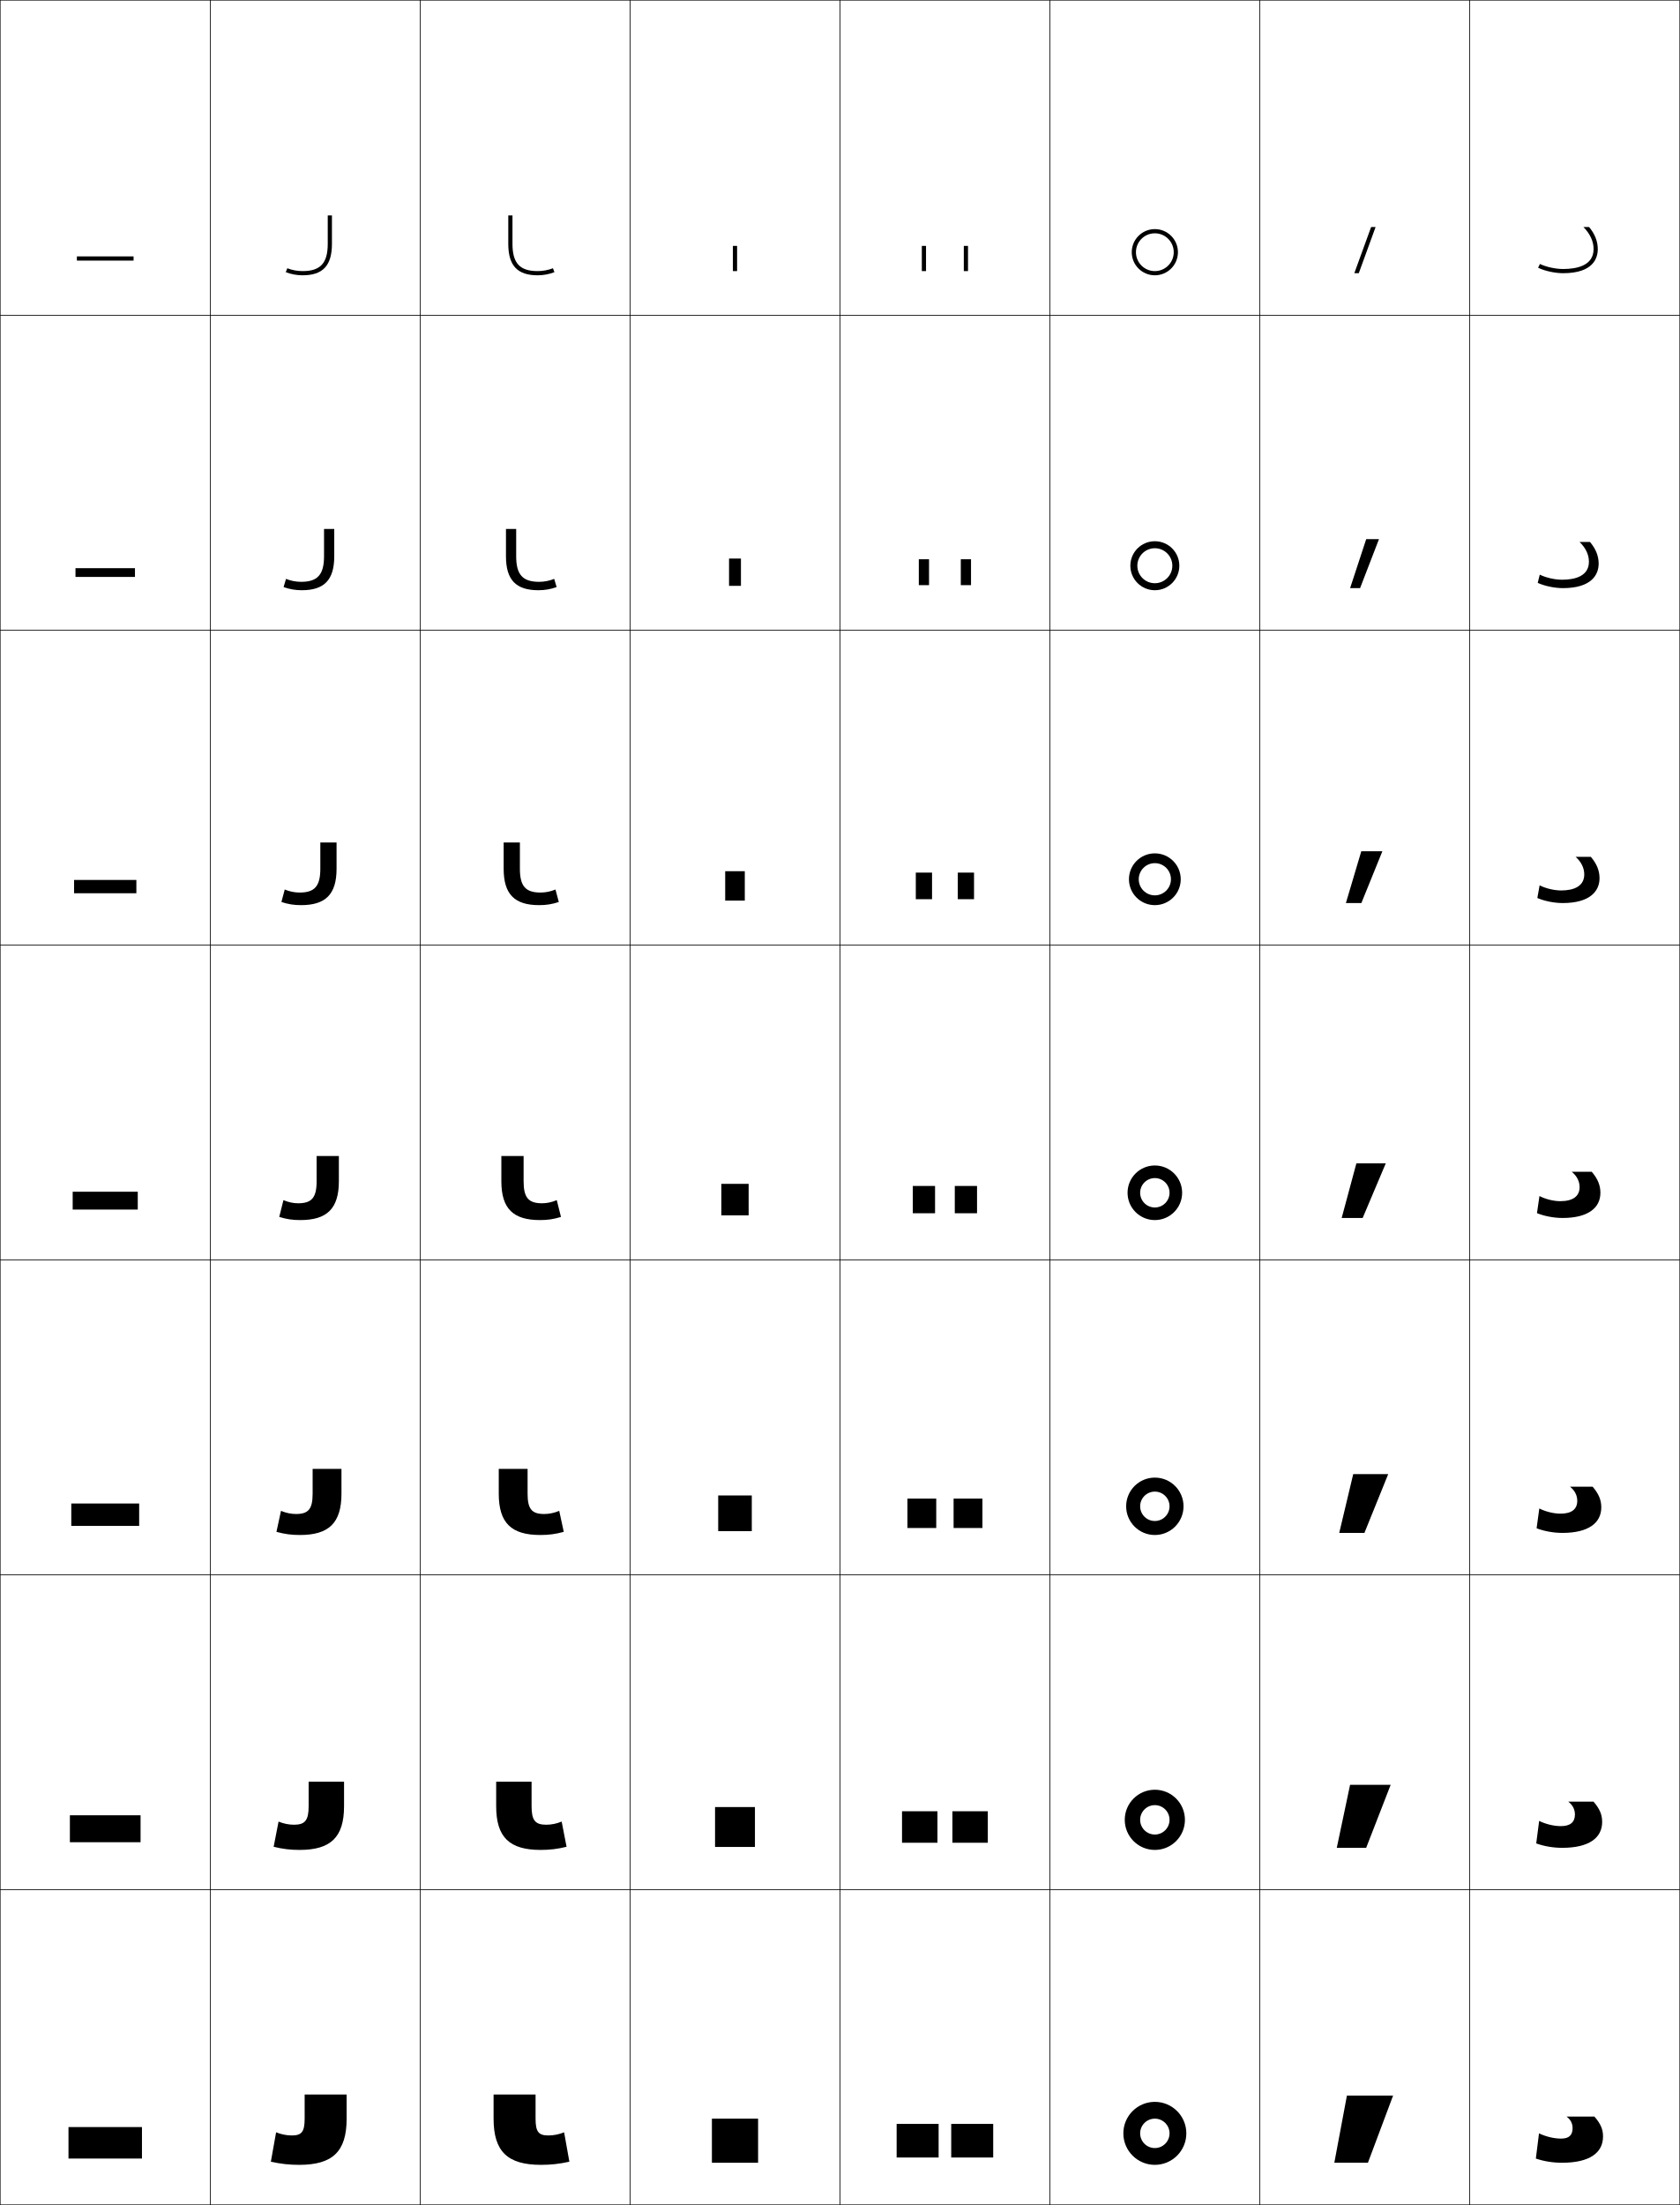
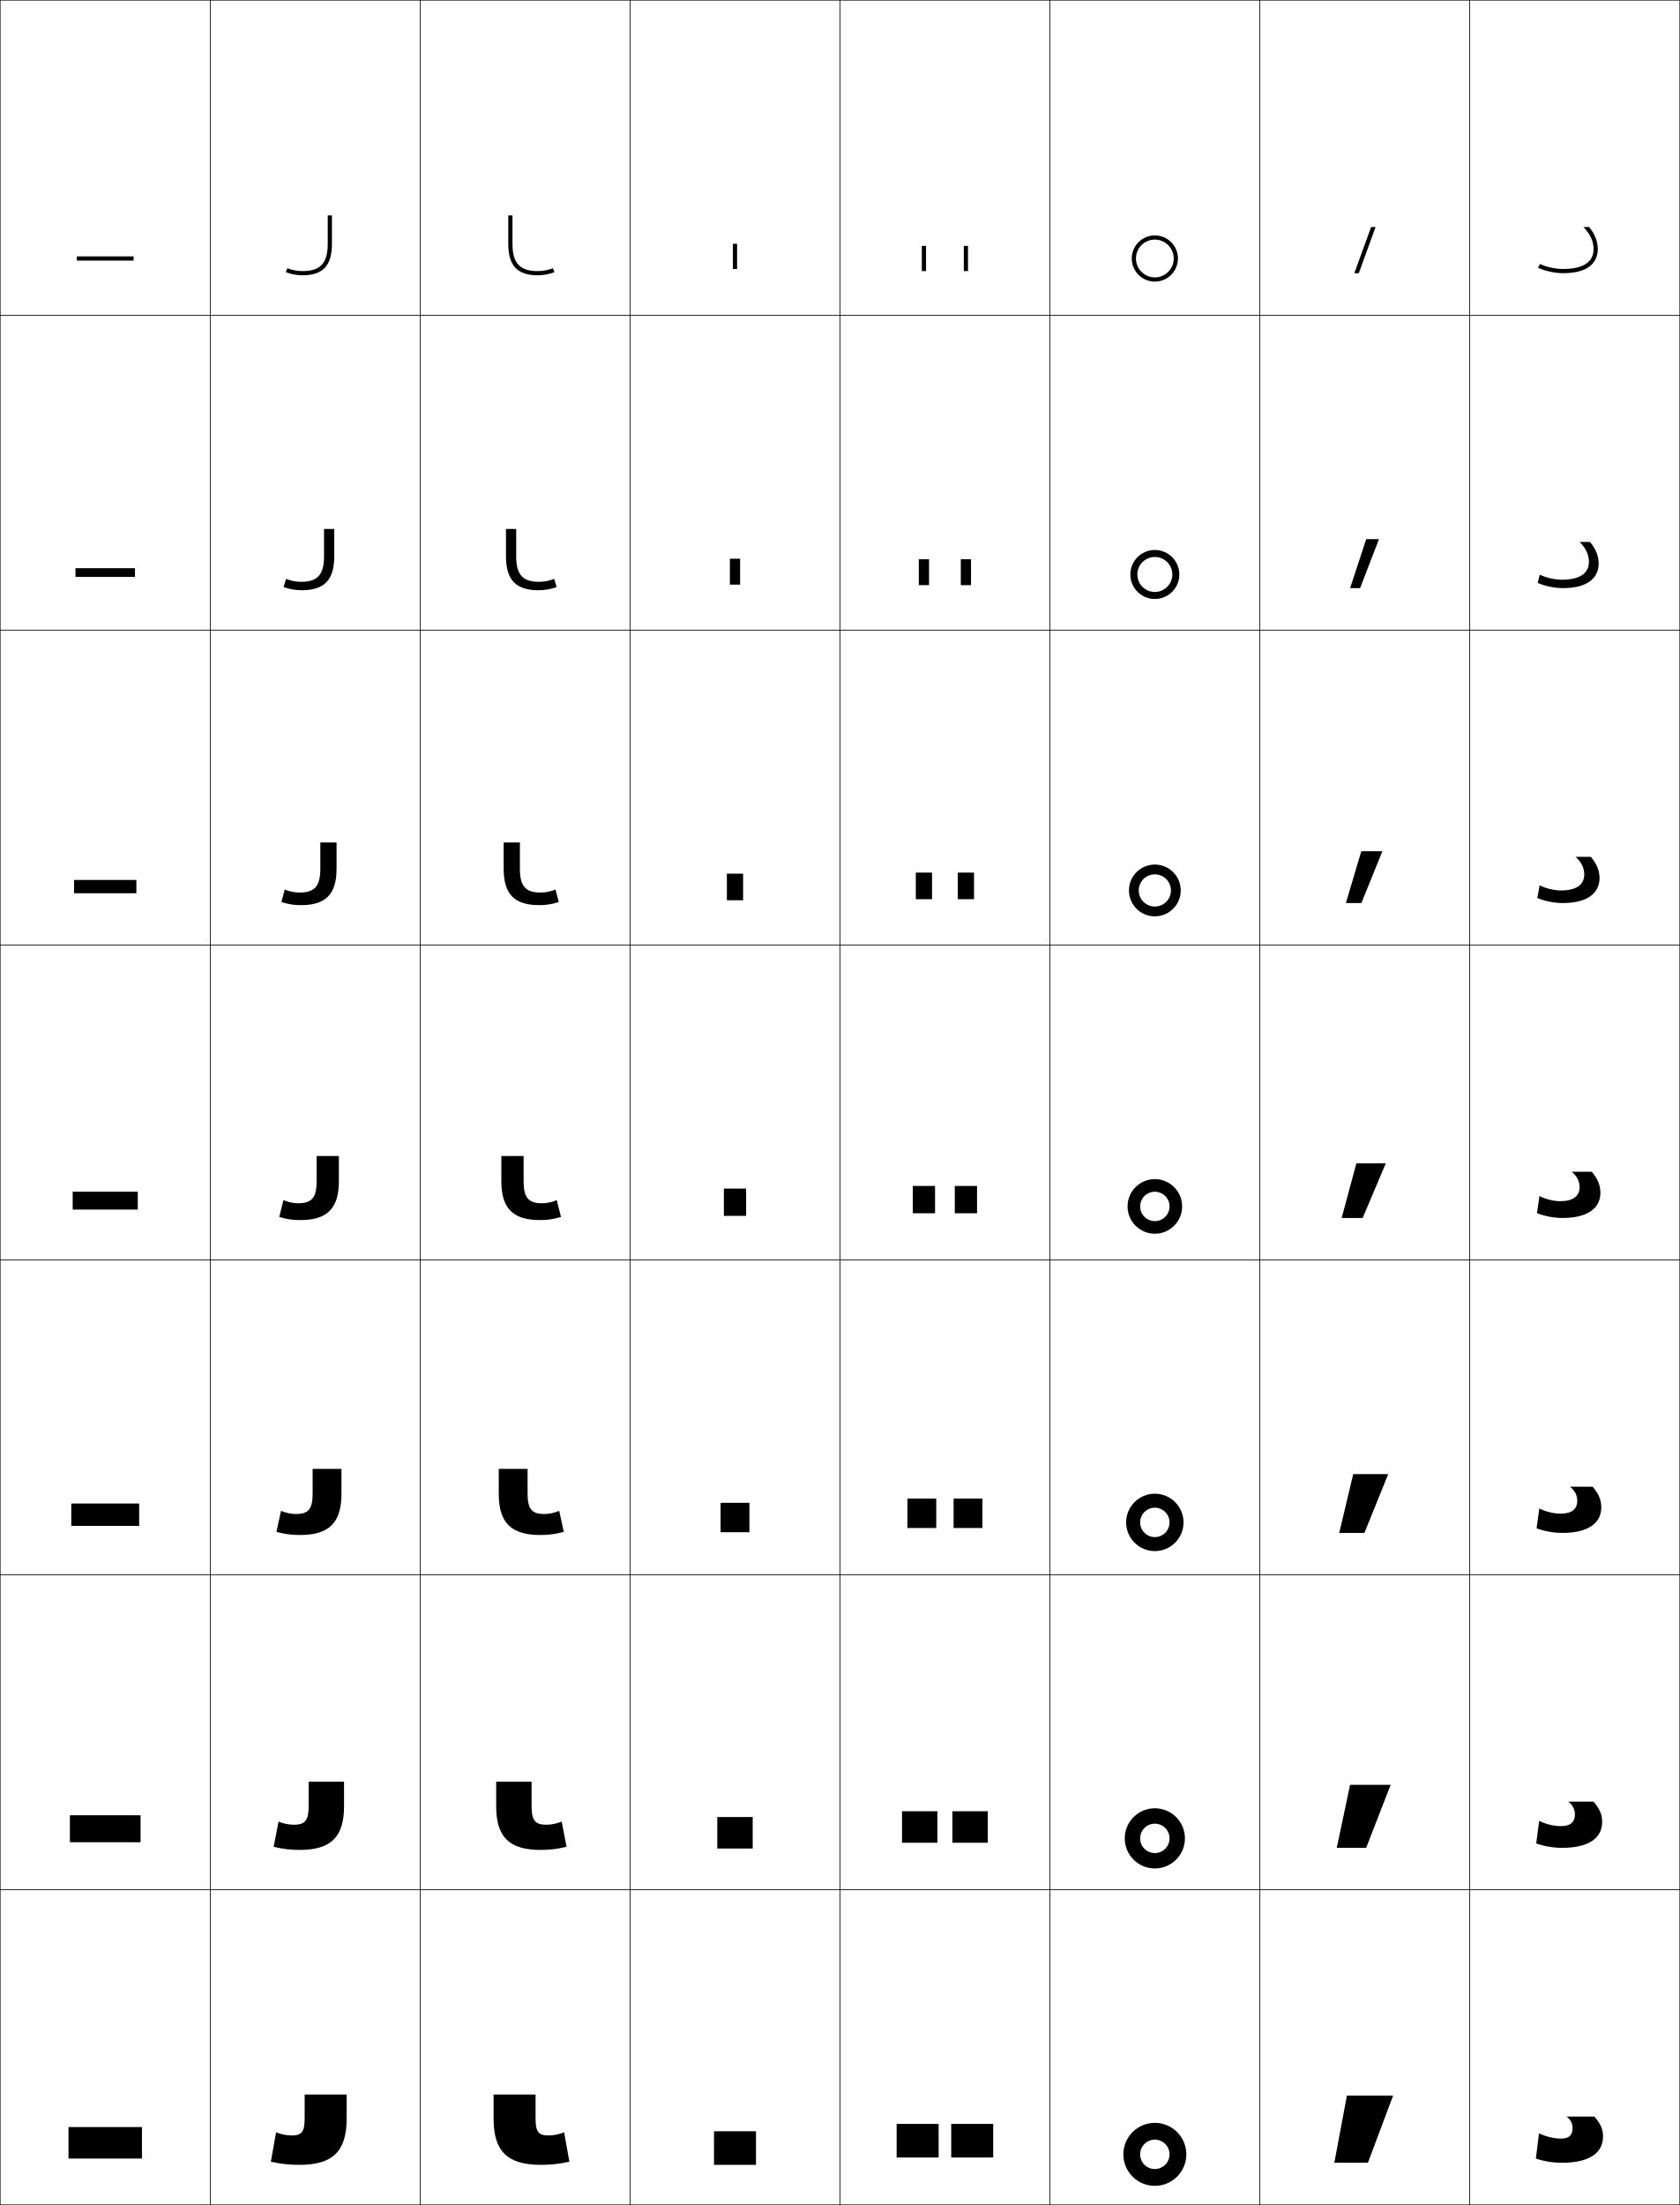
<svg xmlns="http://www.w3.org/2000/svg" width="800.25" height="1050.25" viewBox="0 0 800.25 1050.25" overflow="visible" enable-background="new 0 0 800.25 1050.25" xml:space="preserve">
  <g id="レイヤー1">
    <g>
      <rect x="0.125" y="0.125" fill="none" stroke="#000000" stroke-width="0.25" width="100" height="150" />
      <rect x="100.125" y="0.125" fill="none" stroke="#000000" stroke-width="0.25" width="100" height="150" />
      <rect x="200.125" y="0.125" fill="none" stroke="#000000" stroke-width="0.25" width="100" height="150" />
      <rect x="300.125" y="0.125" fill="none" stroke="#000000" stroke-width="0.25" width="100" height="150" />
      <rect x="400.125" y="0.125" fill="none" stroke="#000000" stroke-width="0.25" width="100" height="150" />
      <rect x="500.125" y="0.125" fill="none" stroke="#000000" stroke-width="0.25" width="100" height="150" />
      <rect x="600.125" y="0.125" fill="none" stroke="#000000" stroke-width="0.25" width="100" height="150" />
      <rect x="0.125" y="150.125" fill="none" stroke="#000000" stroke-width="0.25" width="100" height="150" />
      <rect x="100.125" y="150.125" fill="none" stroke="#000000" stroke-width="0.25" width="100" height="150" />
      <rect x="200.125" y="150.125" fill="none" stroke="#000000" stroke-width="0.25" width="100" height="150" />
      <rect x="300.125" y="150.125" fill="none" stroke="#000000" stroke-width="0.25" width="100" height="150" />
      <rect x="400.125" y="150.125" fill="none" stroke="#000000" stroke-width="0.25" width="100" height="150" />
      <rect x="500.125" y="150.125" fill="none" stroke="#000000" stroke-width="0.25" width="100" height="150" />
      <rect x="600.125" y="150.125" fill="none" stroke="#000000" stroke-width="0.25" width="100" height="150" />
      <rect x="0.125" y="300.125" fill="none" stroke="#000000" stroke-width="0.25" width="100" height="150" />
      <rect x="100.125" y="300.125" fill="none" stroke="#000000" stroke-width="0.25" width="100" height="150" />
      <rect x="200.125" y="300.125" fill="none" stroke="#000000" stroke-width="0.25" width="100" height="150" />
      <rect x="300.125" y="300.125" fill="none" stroke="#000000" stroke-width="0.25" width="100" height="150" />
      <rect x="400.125" y="300.125" fill="none" stroke="#000000" stroke-width="0.25" width="100" height="150" />
      <rect x="500.125" y="300.125" fill="none" stroke="#000000" stroke-width="0.25" width="100" height="150" />
      <rect x="600.125" y="300.125" fill="none" stroke="#000000" stroke-width="0.25" width="100" height="150" />
      <rect x="0.125" y="450.125" fill="none" stroke="#000000" stroke-width="0.25" width="100" height="150" />
      <rect x="100.125" y="450.125" fill="none" stroke="#000000" stroke-width="0.25" width="100" height="150" />
      <rect x="200.125" y="450.125" fill="none" stroke="#000000" stroke-width="0.25" width="100" height="150" />
      <rect x="300.125" y="450.125" fill="none" stroke="#000000" stroke-width="0.25" width="100" height="150" />
      <rect x="400.125" y="450.125" fill="none" stroke="#000000" stroke-width="0.25" width="100" height="150" />
      <rect x="500.125" y="450.125" fill="none" stroke="#000000" stroke-width="0.25" width="100" height="150" />
      <rect x="600.125" y="450.125" fill="none" stroke="#000000" stroke-width="0.25" width="100" height="150" />
      <rect x="0.125" y="600.125" fill="none" stroke="#000000" stroke-width="0.25" width="100" height="150" />
      <rect x="100.125" y="600.125" fill="none" stroke="#000000" stroke-width="0.25" width="100" height="150" />
      <rect x="200.125" y="600.125" fill="none" stroke="#000000" stroke-width="0.25" width="100" height="150" />
      <rect x="300.125" y="600.125" fill="none" stroke="#000000" stroke-width="0.25" width="100" height="150" />
      <rect x="400.125" y="600.125" fill="none" stroke="#000000" stroke-width="0.25" width="100" height="150" />
      <rect x="500.125" y="600.125" fill="none" stroke="#000000" stroke-width="0.25" width="100" height="150" />
      <rect x="600.125" y="600.125" fill="none" stroke="#000000" stroke-width="0.25" width="100" height="150" />
      <rect x="0.125" y="750.125" fill="none" stroke="#000000" stroke-width="0.25" width="100" height="150" />
      <rect x="100.125" y="750.125" fill="none" stroke="#000000" stroke-width="0.25" width="100" height="150" />
      <rect x="200.125" y="750.125" fill="none" stroke="#000000" stroke-width="0.25" width="100" height="150" />
      <rect x="300.125" y="750.125" fill="none" stroke="#000000" stroke-width="0.25" width="100" height="150" />
      <rect x="400.125" y="750.125" fill="none" stroke="#000000" stroke-width="0.25" width="100" height="150" />
      <rect x="500.125" y="750.125" fill="none" stroke="#000000" stroke-width="0.25" width="100" height="150" />
      <rect x="600.125" y="750.125" fill="none" stroke="#000000" stroke-width="0.25" width="100" height="150" />
      <rect x="0.125" y="900.125" fill="none" stroke="#000000" stroke-width="0.25" width="100" height="150" />
      <rect x="100.125" y="900.125" fill="none" stroke="#000000" stroke-width="0.25" width="100" height="150" />
      <rect x="200.125" y="900.125" fill="none" stroke="#000000" stroke-width="0.25" width="100" height="150" />
      <rect x="300.125" y="900.125" fill="none" stroke="#000000" stroke-width="0.25" width="100" height="150" />
      <rect x="400.125" y="900.125" fill="none" stroke="#000000" stroke-width="0.25" width="100" height="150" />
      <rect x="500.125" y="900.125" fill="none" stroke="#000000" stroke-width="0.25" width="100" height="150" />
      <rect x="600.125" y="900.125" fill="none" stroke="#000000" stroke-width="0.25" width="100" height="150" />
      <rect x="700.125" y="0.125" fill="none" stroke="#000000" stroke-width="0.25" width="100" height="150" />
      <rect x="700.125" y="150.125" fill="none" stroke="#000000" stroke-width="0.25" width="100" height="150" />
      <rect x="700.125" y="300.125" fill="none" stroke="#000000" stroke-width="0.25" width="100" height="150" />
      <rect x="700.125" y="450.125" fill="none" stroke="#000000" stroke-width="0.25" width="100" height="150" />
      <rect x="700.125" y="600.125" fill="none" stroke="#000000" stroke-width="0.25" width="100" height="150" />
      <rect x="700.125" y="750.125" fill="none" stroke="#000000" stroke-width="0.25" width="100" height="150" />
      <rect x="700.125" y="900.125" fill="none" stroke="#000000" stroke-width="0.25" width="100" height="150" />
    </g>
    <g>
-       <path d="M559.125,120.125c0-4.971-4.029-9-9-9s-9,4.029-9,9s4.029,9,9,9S559.125,125.096,559.125,120.125h2      c0,6.074-4.925,11-11,11s-11-4.926-11-11c0-6.076,4.925-11,11-11s11,4.924,11,11H559.125z" />
-       <path d="M550.125,261.125c-4.604,0-8.334,3.731-8.334,8.333s3.73,8.333,8.334,8.333      c4.603,0,8.333-3.731,8.333-8.333h3.334c0,6.443-5.224,11.667-11.667,11.667      s-11.667-5.224-11.667-11.667c0-6.444,5.224-11.667,11.667-11.667      s11.667,5.223,11.667,11.667h-3.334C558.458,264.855,554.728,261.125,550.125,261.125z      " />
-       <path d="M550.125,411.125c-4.235,0-7.667,3.432-7.667,7.667      c0,4.234,3.432,7.667,7.667,7.667c4.234,0,7.667-3.433,7.667-7.667h4.666      c0,6.812-5.521,12.333-12.333,12.333s-12.333-5.522-12.333-12.333      c0-6.812,5.521-12.333,12.333-12.333s12.333,5.521,12.333,12.333h-4.666      C557.792,414.557,554.359,411.125,550.125,411.125z" />
-       <path d="M557.125,568.125c0-3.867-3.134-7-7-7c-3.867,0-7,3.133-7,7c0,3.865,3.133,7,7,7      C553.991,575.125,557.125,571.99,557.125,568.125h6c0,7.18-5.82,13-13,13s-13-5.82-13-13      s5.82-13,13-13s13,5.82,13,13H557.125z" />
-       <path d="M550.125,710.458c-3.867,0-7,3.133-7,7c0,3.865,3.133,7,7,7c3.866,0,7-3.135,7-7h6.666      c0,7.548-6.118,13.667-13.666,13.667s-13.667-6.119-13.667-13.667      s6.119-13.667,13.667-13.667s13.666,6.119,13.666,13.667H557.125      C557.125,713.591,553.991,710.458,550.125,710.458z" />
-       <path d="M550.125,859.792c-3.867,0-7,3.133-7,7c0,3.865,3.133,7,7,7c3.866,0,7-3.135,7-7h7.333      c0,7.915-6.418,14.333-14.333,14.333c-7.916,0-14.333-6.418-14.333-14.333      c0-7.917,6.417-14.334,14.333-14.334c7.915,0,14.333,6.417,14.333,14.334H557.125      C557.125,862.925,553.991,859.792,550.125,859.792z" />
-       <path d="M557.125,1016.125c0-3.867-3.134-7-7-7c-3.867,0-7,3.133-7,7c0,3.865,3.133,7,7,7      C553.991,1023.125,557.125,1019.99,557.125,1016.125h8c0,8.283-6.717,15-15,15      c-8.284,0-15-6.717-15-15c0-8.285,6.716-15,15-15c8.283,0,15,6.715,15,15H557.125z" />
-     </g>
-     <g>
      <rect x="32.625" y="1013.125" width="35" height="15" />
      <rect x="33.292" y="864.625" width="33.667" height="12.833" />
      <rect x="33.958" y="716.125" width="32.333" height="10.667" />
      <rect x="34.625" y="567.625" width="31" height="8.5" />
      <rect x="35.292" y="419.125" width="29.667" height="6.333" />
      <rect x="35.958" y="270.625" width="28.333" height="4.167" />
      <rect x="36.625" y="122.125" width="27" height="2" />
    </g>
    <g>
      <path d="M244.125,116.125c0,9.233,3.477,13,12,13c2.488,0,5.066-0.482,7.259-1.357L264.125,129.625      c-2.427,0.969-5.263,1.5-8,1.5c-9.682,0-14-4.625-14-15v-13.5h2V116.125z" />
      <path d="M245.891,264.958c0,8.771,3.096,12.167,10.934,12.167      c2.43,0,4.958-0.492,7.173-1.405l1.161,3.905c-2.801,1.008-5.604,1.5-8.667,1.5      c-10.666,0-15.467-4.854-15.467-16.167v-13h4.867V264.958z" />
      <path d="M247.658,413.792c0,8.307,2.714,11.333,9.867,11.333      c2.373,0,4.85-0.503,7.086-1.453l1.581,5.953c-3.174,1.048-5.945,1.5-9.333,1.5      c-11.649,0-16.935-5.083-16.935-17.333v-12.5h7.734V413.792z" />
      <path d="M249.425,562.625c0,7.844,2.333,10.5,8.801,10.5c2.314,0,4.742-0.514,7-1.5l2,8      c-3.548,1.088-6.286,1.5-10,1.5c-12.633,0-18.401-5.312-18.401-18.5v-12h10.601V562.625z" />
      <path d="M251.325,711.458c0,7.343,2.05,9.667,7.9,9.667      c2.385,0,4.859-0.515,7.167-1.5l2.167,10c-3.932,1.074-7.126,1.5-11.167,1.5      c-13.737,0-19.801-5.651-19.801-19.667V699.625h13.734V711.458z" />
      <path d="M253.225,860.292c0,6.841,1.767,8.833,7,8.833c2.455,0,4.977-0.516,7.333-1.5      l2.333,12c-4.315,1.061-7.966,1.5-12.333,1.5c-14.841,0-21.2-5.989-21.2-20.833      V848.625h16.867V860.292z" />
      <path d="M255.125,1009.125c0,6.34,1.484,8,6.1,8c2.525,0,5.094-0.517,7.5-1.5l2.5,14      c-4.699,1.047-8.807,1.5-13.5,1.5c-15.945,0-22.6-6.328-22.6-22v-11.5h20V1009.125z" />
    </g>
    <g>
      <path d="M156.125,116.125c0,9.233-3.477,13-12,13c-2.488,0-5.066-0.482-7.259-1.357      L136.125,129.625c2.427,0.969,5.263,1.5,8,1.5c9.682,0,14-4.625,14-15v-13.5h-2V116.125z" />
      <path d="M154.358,264.958c0,8.771-3.096,12.167-10.934,12.167      c-2.431,0-4.959-0.492-7.173-1.405L135.091,279.625c2.8,1.008,5.604,1.5,8.667,1.5      c10.665,0,15.467-4.854,15.467-16.167v-13h-4.866V264.958z" />
      <path d="M152.592,413.792c0,8.307-2.714,11.333-9.867,11.333      c-2.373,0-4.85-0.503-7.086-1.453L134.058,429.625c3.174,1.048,5.945,1.5,9.333,1.5      c11.649,0,16.934-5.083,16.934-17.333v-12.5h-7.734V413.792z" />
      <path d="M150.825,562.625c0,7.844-2.333,10.5-8.801,10.5c-2.314,0-4.742-0.514-7-1.5l-2,8      c3.548,1.088,6.286,1.5,10,1.5c12.633,0,18.401-5.312,18.401-18.5v-12h-10.601V562.625z" />
      <path d="M148.925,711.458c0,7.343-2.05,9.667-7.9,9.667      c-2.385,0-4.859-0.515-7.167-1.5l-2.166,10c3.932,1.074,7.126,1.5,11.167,1.5      c13.737,0,19.801-5.651,19.801-19.667V699.625h-13.734V711.458z" />
      <path d="M147.025,860.292c0,6.841-1.768,8.833-7,8.833c-2.455,0-4.977-0.516-7.333-1.5      l-2.333,12c4.315,1.061,7.966,1.5,12.333,1.5c14.841,0,21.2-5.989,21.2-20.833      V848.625h-16.867V860.292z" />
      <path d="M145.125,1009.125c0,6.34-1.484,8-6.1,8c-2.525,0-5.094-0.517-7.5-1.5l-2.5,14      c4.699,1.047,8.807,1.5,13.5,1.5c15.945,0,22.6-6.328,22.6-22v-11.5h-20V1009.125z" />
    </g>
    <g>
      <g>
        <rect x="427.125" y="1011.625" width="20" height="16" />
        <rect x="453.125" y="1011.625" width="20" height="16" />
      </g>
      <g>
        <rect x="429.691" y="862.708" width="16.867" height="15" />
        <rect x="453.691" y="862.708" width="16.866" height="15" />
      </g>
      <g>
        <rect x="432.259" y="713.792" width="13.732" height="14" />
        <rect x="454.259" y="713.792" width="13.732" height="14" />
      </g>
      <g>
        <rect x="434.825" y="564.875" width="10.6" height="13" />
        <rect x="454.825" y="564.875" width="10.6" height="13" />
      </g>
      <g>
        <rect x="436.258" y="415.625" width="7.733" height="12.667" />
        <rect x="456.258" y="415.625" width="7.733" height="12.667" />
      </g>
      <g>
        <rect x="437.691" y="266.375" width="4.867" height="12.333" />
        <rect x="457.691" y="266.375" width="4.867" height="12.333" />
      </g>
      <g>
        <rect x="439.125" y="117.125" width="2" height="12" />
        <rect x="459.125" y="117.125" width="2" height="12" />
      </g>
    </g>
    <g>
-       <rect x="339.125" y="1009.125" width="22" height="21" />
-       <rect x="340.625" y="860.708" width="19" height="19" />
-       <rect x="342.125" y="712.292" width="16" height="17" />
-       <rect x="343.625" y="563.875" width="13" height="15" />
-       <rect x="345.458" y="414.958" width="9.333" height="14" />
-       <rect x="347.292" y="266.042" width="5.666" height="13" />
-       <rect x="349.125" y="117.125" width="2" height="12" />
-     </g>
-     <g>
      <polygon points="653.156,108.125 645.148,130.125 647.277,130.125 655.285,108.125 " />
      <polygon points="650.812,256.792 643.141,280.125 647.893,280.125 656.898,256.792 " />
      <polygon points="648.469,405.458 641.133,430.125 648.509,430.125 658.512,405.458 " />
      <polygon points="646.125,554.125 639.125,580.125 649.125,580.125 660.125,554.125 " />
      <polygon points="649.958,730.125 661.292,702.125 644.625,702.125 637.958,730.125 " />
      <polygon points="650.792,880.125 662.458,850.125 643.125,850.125 636.792,880.125 " />
      <polygon points="651.625,1030.125 663.625,998.125 641.625,998.125 635.625,1030.125 " />
    </g>
    <g>
      <path d="M746.211,1008.125c1.904,1.324,2.914,3.268,2.914,5.5c0,3.43-1.771,5-5.5,5      c-3.277,0-7.123-0.895-10.5-2.5l-1.5,12c3.844,1.32,8.105,2,12.5,2c13.117,0,19.5-4.75,19.5-12.5      c0-3.311-1.01-5.93-4.105-9.5H746.211z" />
      <path d="M747.053,858.125c2.086,1.557,3.185,3.696,3.185,6.106      c0,3.714-2.222,5.56-6.733,5.56c-3.244,0-7.079-0.906-10.307-2.483      l-1.395,10.718c3.741,1.359,8.093,2.1,12.405,2.1c12.739,0,19-4.738,19-12.334      c0-3.348-1.062-6.132-4.111-9.666H747.053z" />
      <path d="M747.894,708.125c2.269,1.789,3.457,4.124,3.457,6.714      c0,3.997-2.673,6.119-7.967,6.119c-3.212,0-7.037-0.918-10.114-2.467      l-1.289,9.435c3.64,1.398,8.08,2.199,12.312,2.199      c12.361,0,18.5-4.726,18.5-12.167c0-3.386-1.113-6.334-4.117-9.833H747.894z" />
      <path d="M748.735,558.125c2.45,2.021,3.728,4.553,3.728,7.32      c0,4.281-3.123,6.68-9.2,6.68c-3.179,0-6.993-0.93-9.921-2.451      l-1.184,8.152c3.538,1.438,8.067,2.299,12.217,2.299c11.984,0,18-4.713,18-12      c0-3.424-1.164-6.537-4.123-10H748.735z" />
      <path d="M743.717,424.125c-3.33,0-7.355-0.941-10.303-2.435l-1.078,6.036      c3.437,1.477,8.055,2.399,12.122,2.399c12.775,0,17.5-5.544,17.5-11.833      c0-3.511-1.243-6.761-4.13-10.167h-7.241      c2.7,2.447,4.097,5.311,4.097,8.38      C754.684,421.976,749.974,424.125,743.717,424.125z" />
      <path d="M744.171,276.125c-3.481,0-7.718-0.953-10.685-2.418l-0.973,3.919      c3.334,1.516,8.042,2.5,12.028,2.5c13.565,0,17-6.375,17-11.667      c0-3.599-1.322-6.984-4.138-10.333h-4.966      c2.95,2.873,4.466,6.07,4.466,9.44      C756.904,274.227,750.606,276.125,744.171,276.125z" />
      <path d="M754.29,108.125c3.2,3.299,4.835,6.828,4.835,10.5c0,7.852-7.885,9.5-14.5,9.5      c-3.633,0-8.08-0.965-11.066-2.402l-0.867,1.803      C735.924,129.08,740.721,130.125,744.625,130.125c14.356,0,16.5-7.205,16.5-11.5      c0-3.686-1.401-7.207-4.145-10.5H754.29z" />
    </g>
+     <g>
+       <path d="M559.125,123.125c0-4.971-4.029-9-9-9s-9,4.029-9,9s4.029,9,9,9S559.125,128.096,559.125,123.125h2      c0,6.074-4.925,11-11,11s-11-4.926-11-11c0-6.076,4.925-11,11-11s11,4.924,11,11H559.125z" />
+       <path d="M550.125,265.292c-4.604,0-8.334,3.73-8.334,8.333s3.73,8.333,8.334,8.333      c4.603,0,8.333-3.731,8.333-8.333h3.334c0,6.443-5.224,11.667-11.667,11.667      s-11.667-5.224-11.667-11.667c0-6.444,5.224-11.666,11.667-11.666      s11.667,5.222,11.667,11.666h-3.334C558.458,269.022,554.728,265.292,550.125,265.292z" />
+       <path d="M550.125,416.458c-4.235,0-7.667,3.432-7.667,7.667      c0,4.234,3.432,7.667,7.667,7.667c4.234,0,7.667-3.433,7.667-7.667h4.666      c0,6.811-5.521,12.333-12.333,12.333s-12.333-5.522-12.333-12.333      c0-6.812,5.521-12.333,12.333-12.333s12.333,5.521,12.333,12.333h-4.666      C557.792,419.89,554.359,416.458,550.125,416.458z" />
+       <path d="M557.125,574.625c0-3.867-3.134-7-7-7c-3.867,0-7,3.133-7,7c0,3.865,3.133,7,7,7      C553.991,581.625,557.125,578.49,557.125,574.625h6c0,7.18-5.82,13-13,13s-13-5.82-13-13      s5.82-13,13-13s13,5.82,13,13H557.125z" />
+       <path d="M550.125,718.125c-3.867,0-7,3.133-7,7c0,3.865,3.133,7,7,7c3.866,0,7-3.135,7-7h6.666      c0,7.547-6.118,13.667-13.666,13.667S536.458,732.672,536.458,725.125      c0-7.548,6.119-13.667,13.667-13.667s13.666,6.119,13.666,13.667H557.125      C557.125,721.258,553.991,718.125,550.125,718.125z" />
+       <path d="M550.125,868.625c-3.867,0-7,3.133-7,7c0,3.865,3.133,7,7,7c3.866,0,7-3.135,7-7h7.333      c0,7.915-6.418,14.333-14.333,14.333c-7.916,0-14.333-6.418-14.333-14.333      c0-7.917,6.417-14.333,14.333-14.333c7.915,0,14.333,6.416,14.333,14.333H557.125      C557.125,871.758,553.991,868.625,550.125,868.625z" />
+       <path d="M557.125,1026.125c0-3.867-3.134-7-7-7c-3.867,0-7,3.133-7,7c0,3.865,3.133,7,7,7      C553.991,1033.125,557.125,1029.99,557.125,1026.125h8c0,8.283-6.717,15-15,15      c-8.284,0-15-6.717-15-15c0-8.285,6.716-15,15-15c8.283,0,15,6.715,15,15H557.125z" />
+     </g>
+     <g>
+       <rect x="340.125" y="1015.125" width="20" height="16" />
+       <rect x="341.691" y="865.458" width="16.867" height="15" />
+       <rect x="343.258" y="715.792" width="13.733" height="14" />
+       <rect x="344.825" y="566.125" width="10.6" height="13" />
+       <rect x="346.258" y="416.125" width="7.733" height="12.667" />
+       <rect x="347.692" y="266.125" width="4.867" height="12.333" />
+       <rect x="349.125" y="116.125" width="2" height="12" />
+     </g>
  </g>
</svg>
